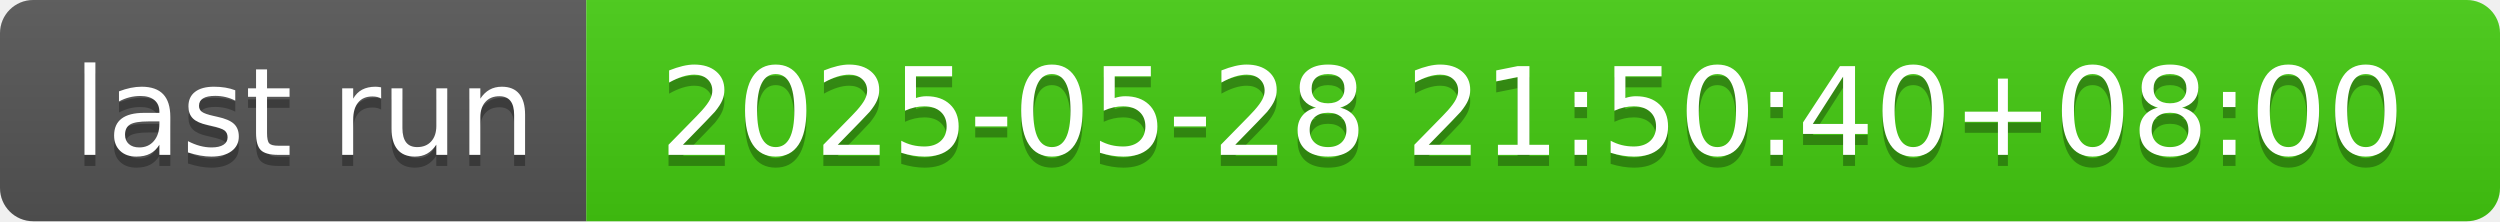
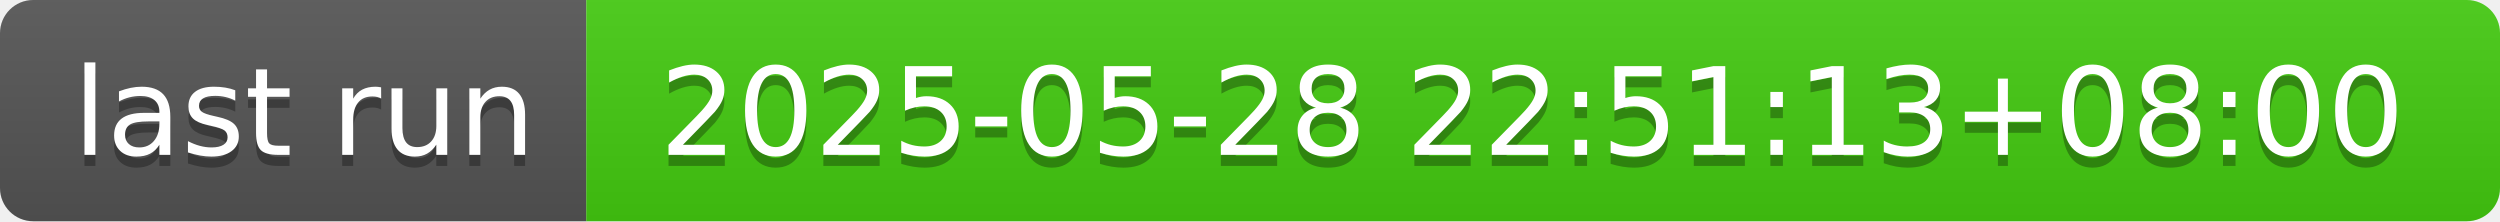
- <svg xmlns="http://www.w3.org/2000/svg" width="226" height="20" role="img" aria-label="last run: 2025-05-28 21:50:40+08:00">
+ <svg xmlns="http://www.w3.org/2000/svg" width="226" height="20" role="img" aria-label="last run: 2025-05-28 22:51:13+08:00">
  <linearGradient id="s" x2="0" y2="100%">
    <stop offset="0" stop-color="#bbb" stop-opacity=".1" />
    <stop offset="1" stop-opacity=".1" />
  </linearGradient>
  <clipPath id="r">
    <rect width="226" height="20" rx="3" fill="#fff" />
  </clipPath>
  <g clip-path="url(#r)">
    <rect width="53" height="20" fill="#555" />
    <rect x="53" width="173" height="20" fill="#4c1" />
    <rect width="226" height="20" fill="url(#s)" />
  </g>
  <g fill="#fff" text-anchor="middle" font-family="Verdana,Geneva,DejaVu Sans,sans-serif" text-rendering="geometricPrecision" font-size="110">
    <text aria-hidden="true" x="275" y="150" fill="#010101" fill-opacity=".3" transform="scale(.1)" textLength="430">last run</text>
    <text x="275" y="140" transform="scale(.1)" fill="#fff" textLength="430">last run</text>
-     <text aria-hidden="true" x="1385" y="150" fill="#010101" fill-opacity=".3" transform="scale(.1)" textLength="1630">2025-05-28 21:50:40+08:00</text>
-     <text x="1385" y="140" transform="scale(.1)" fill="#fff" textLength="1630">2025-05-28 21:50:40+08:00</text>
+     <text aria-hidden="true" x="1385" y="150" fill="#010101" fill-opacity=".3" transform="scale(.1)" textLength="1630">2025-05-28 22:51:13+08:00</text>
+     <text x="1385" y="140" transform="scale(.1)" fill="#fff" textLength="1630">2025-05-28 22:51:13+08:00</text>
  </g>
</svg>
